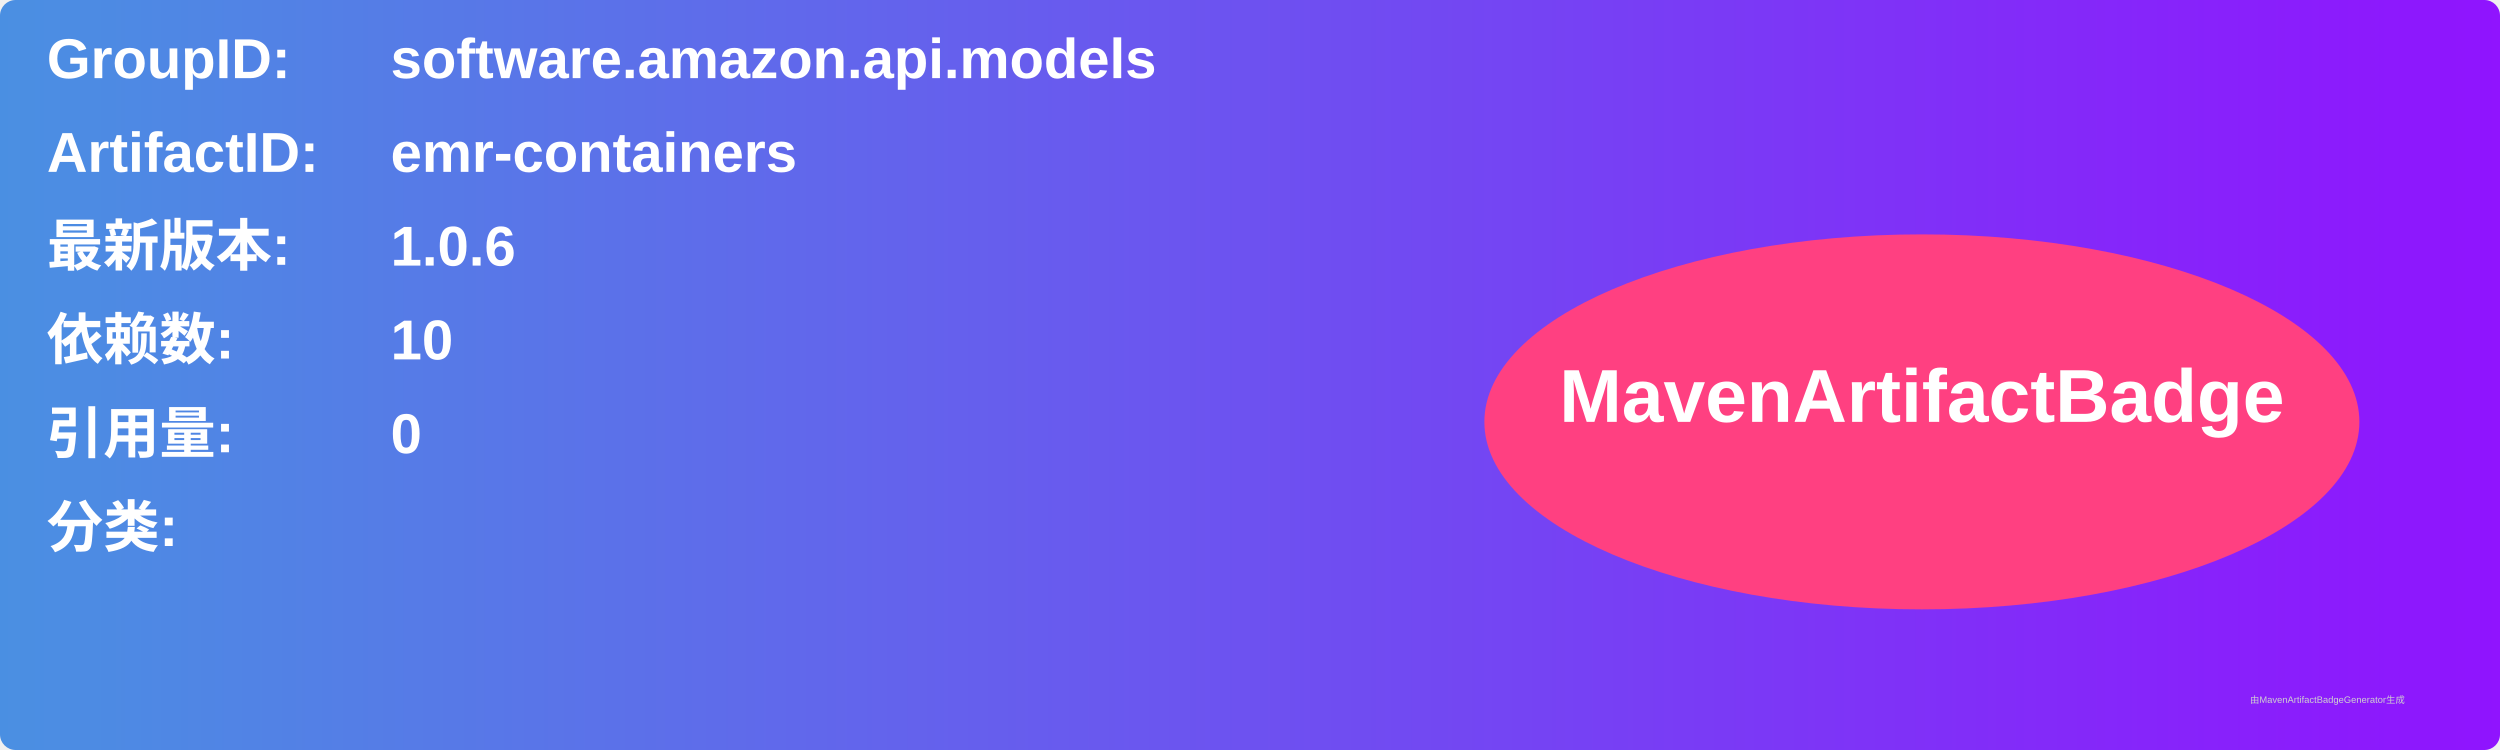
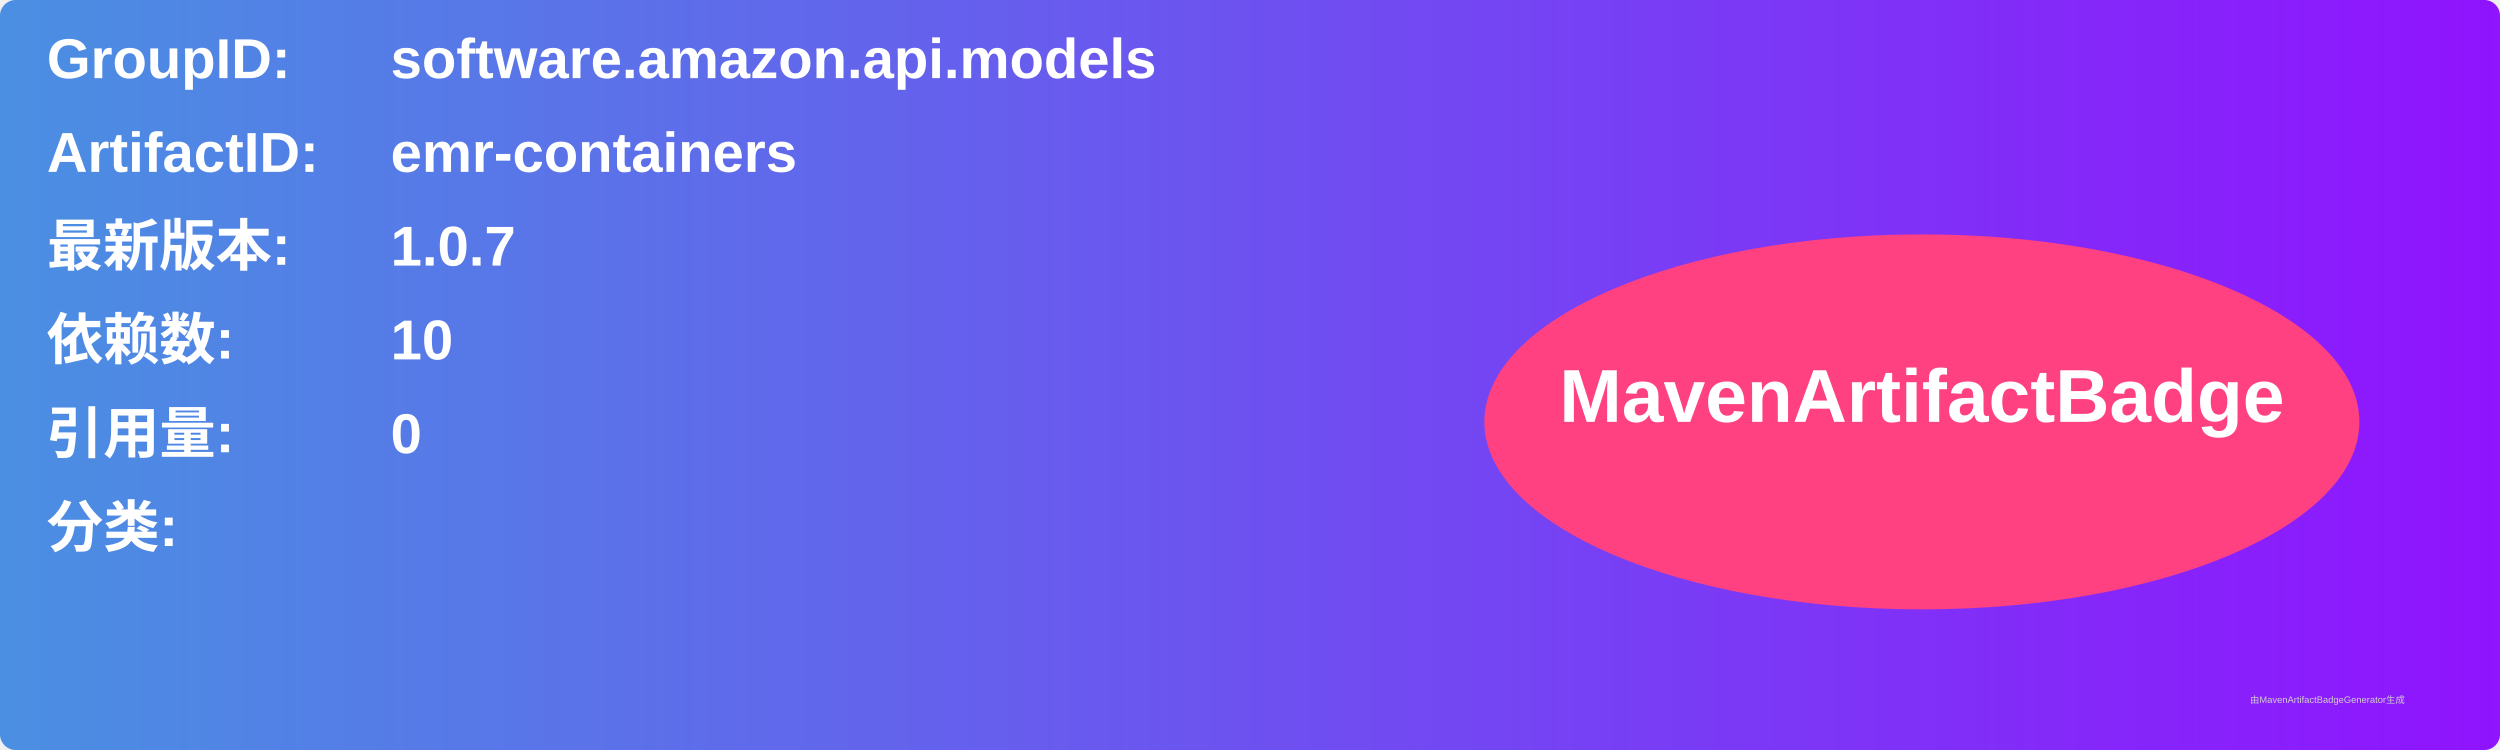
<svg xmlns="http://www.w3.org/2000/svg" width="800" height="240" viewBox="0 0 800 240">
  <linearGradient id="grad" x1="0%" y1="0%" x2="100%" y2="0%">
    <stop offset="0%" stop-color="#4a90e2" />
    <stop offset="100%" stop-color="#9013fe" />
  </linearGradient>
  <rect width="100%" height="100%" rx="5" ry="5" fill="url(#grad)" />
  <g transform="translate(15, 15)">
    <text x="0" y="10" font-family="Arial" font-size="18" fill="white" font-weight="bold" width="260">GroupID:</text>
    <text x="110" y="10" font-family="Arial" font-size="18" fill="white" font-weight="bold" width="460">software.amazon.api.models</text>
    <text x="0" y="40" font-family="Arial" font-size="18" fill="white" font-weight="bold" width="260">ArtifactID:</text>
    <text x="110" y="40" font-family="Arial" font-size="18" fill="white" font-weight="bold" width="460">emr-containers</text>
    <text x="0" y="70" font-family="Arial" font-size="18" fill="white" font-weight="bold">最新版本:</text>
    <text x="110" y="70" font-family="Arial" font-size="18" fill="white" font-weight="bold">
-       <tspan font-weight="bold">1.0.6</tspan>
+       <tspan font-weight="bold">1.0.7</tspan>
    </text>
    <text x="0" y="100" font-family="Arial" font-size="18" fill="white" font-weight="bold">依赖数: </text>
    <text x="110" y="100" font-family="Arial" font-size="18" fill="white">
      <tspan font-weight="bold">10</tspan>
    </text>
    <text x="0" y="130" font-family="Arial" font-size="18" fill="white" font-weight="bold">引用量: </text>
    <text x="110" y="130" font-family="Arial" font-size="18" fill="white">
      <tspan font-weight="bold">0</tspan>
    </text>
    <text x="0" y="160" font-family="Arial" font-size="18" fill="white" font-weight="bold">分类:</text>
    <text x="10" y="190" font-family="Arial" font-size="10" fill="white">
      <tspan font-weight="bold" />
    </text>
    <ellipse cx="600" cy="120" rx="140" ry="60" fill="#ff4081" />
    <text x="600" y="120" text-anchor="middle" font-family="Arial" font-size="24" fill="white" font-weight="bold">MavenArtifactBadge</text>
  </g>
  <text x="720" y="225" font-family="Arial" font-size="3" fill="#d0d0d0">由MavenArtifactBadgeGenerator生成</text>
</svg>
